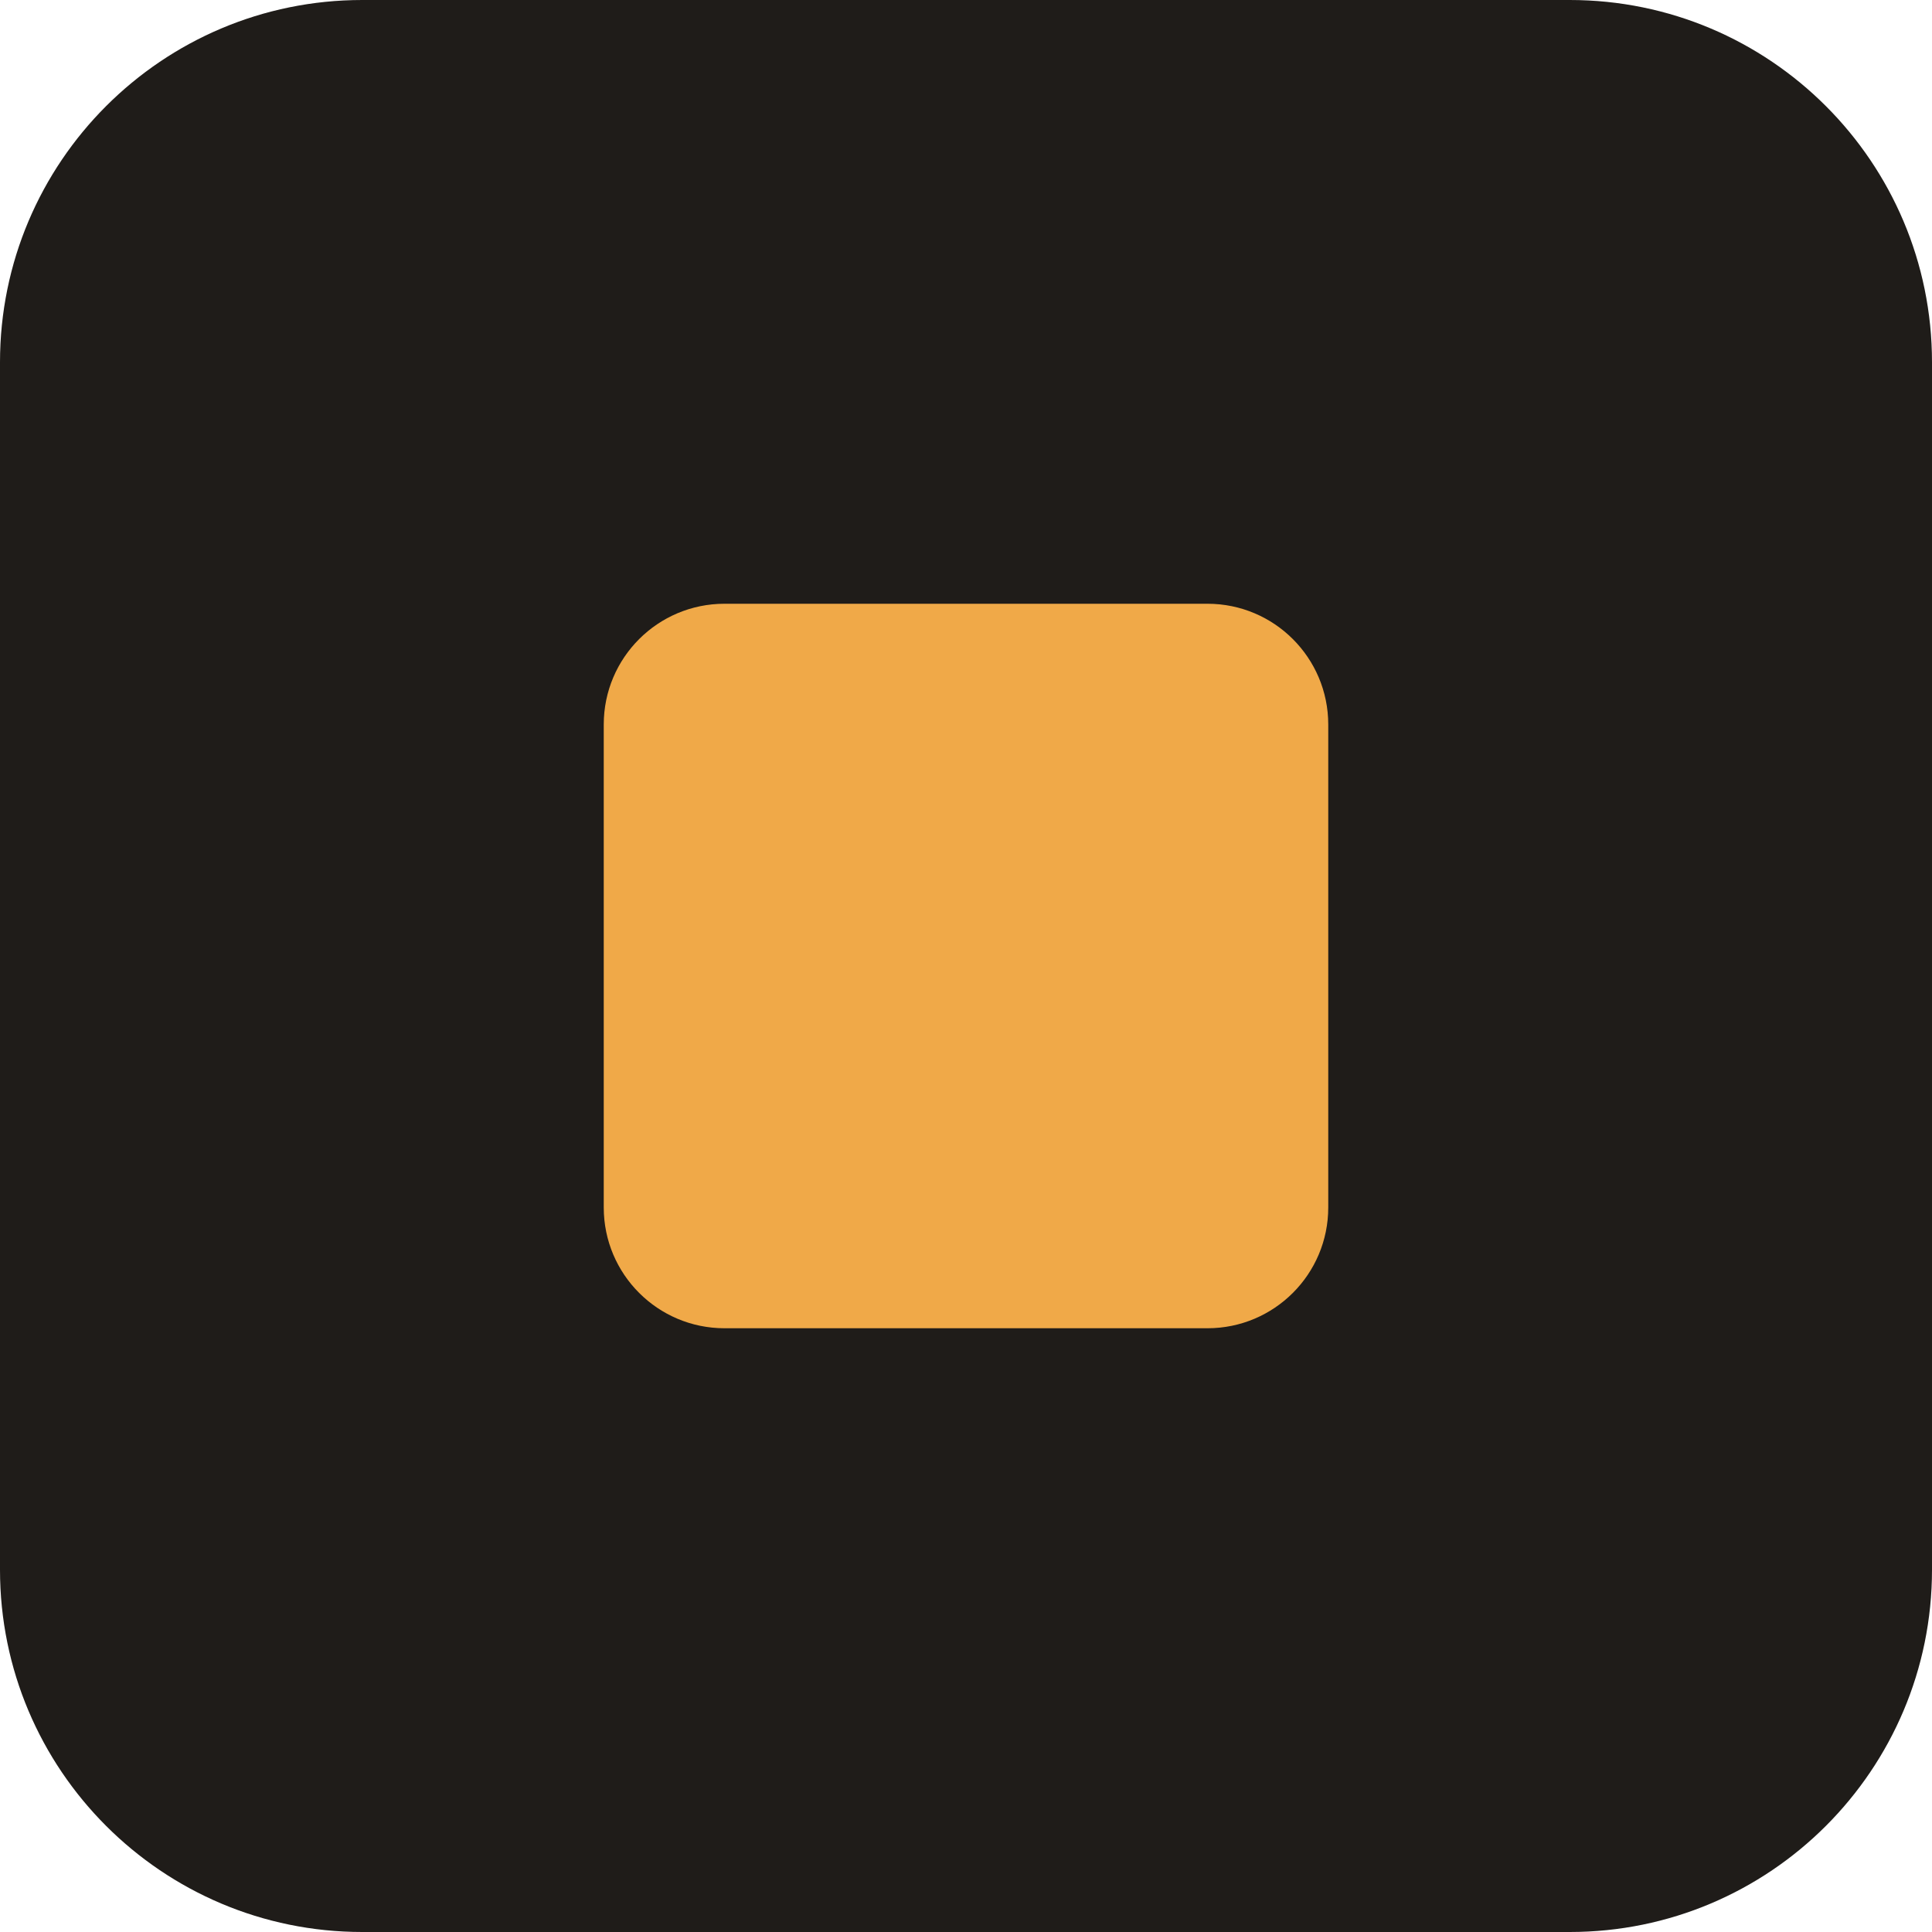
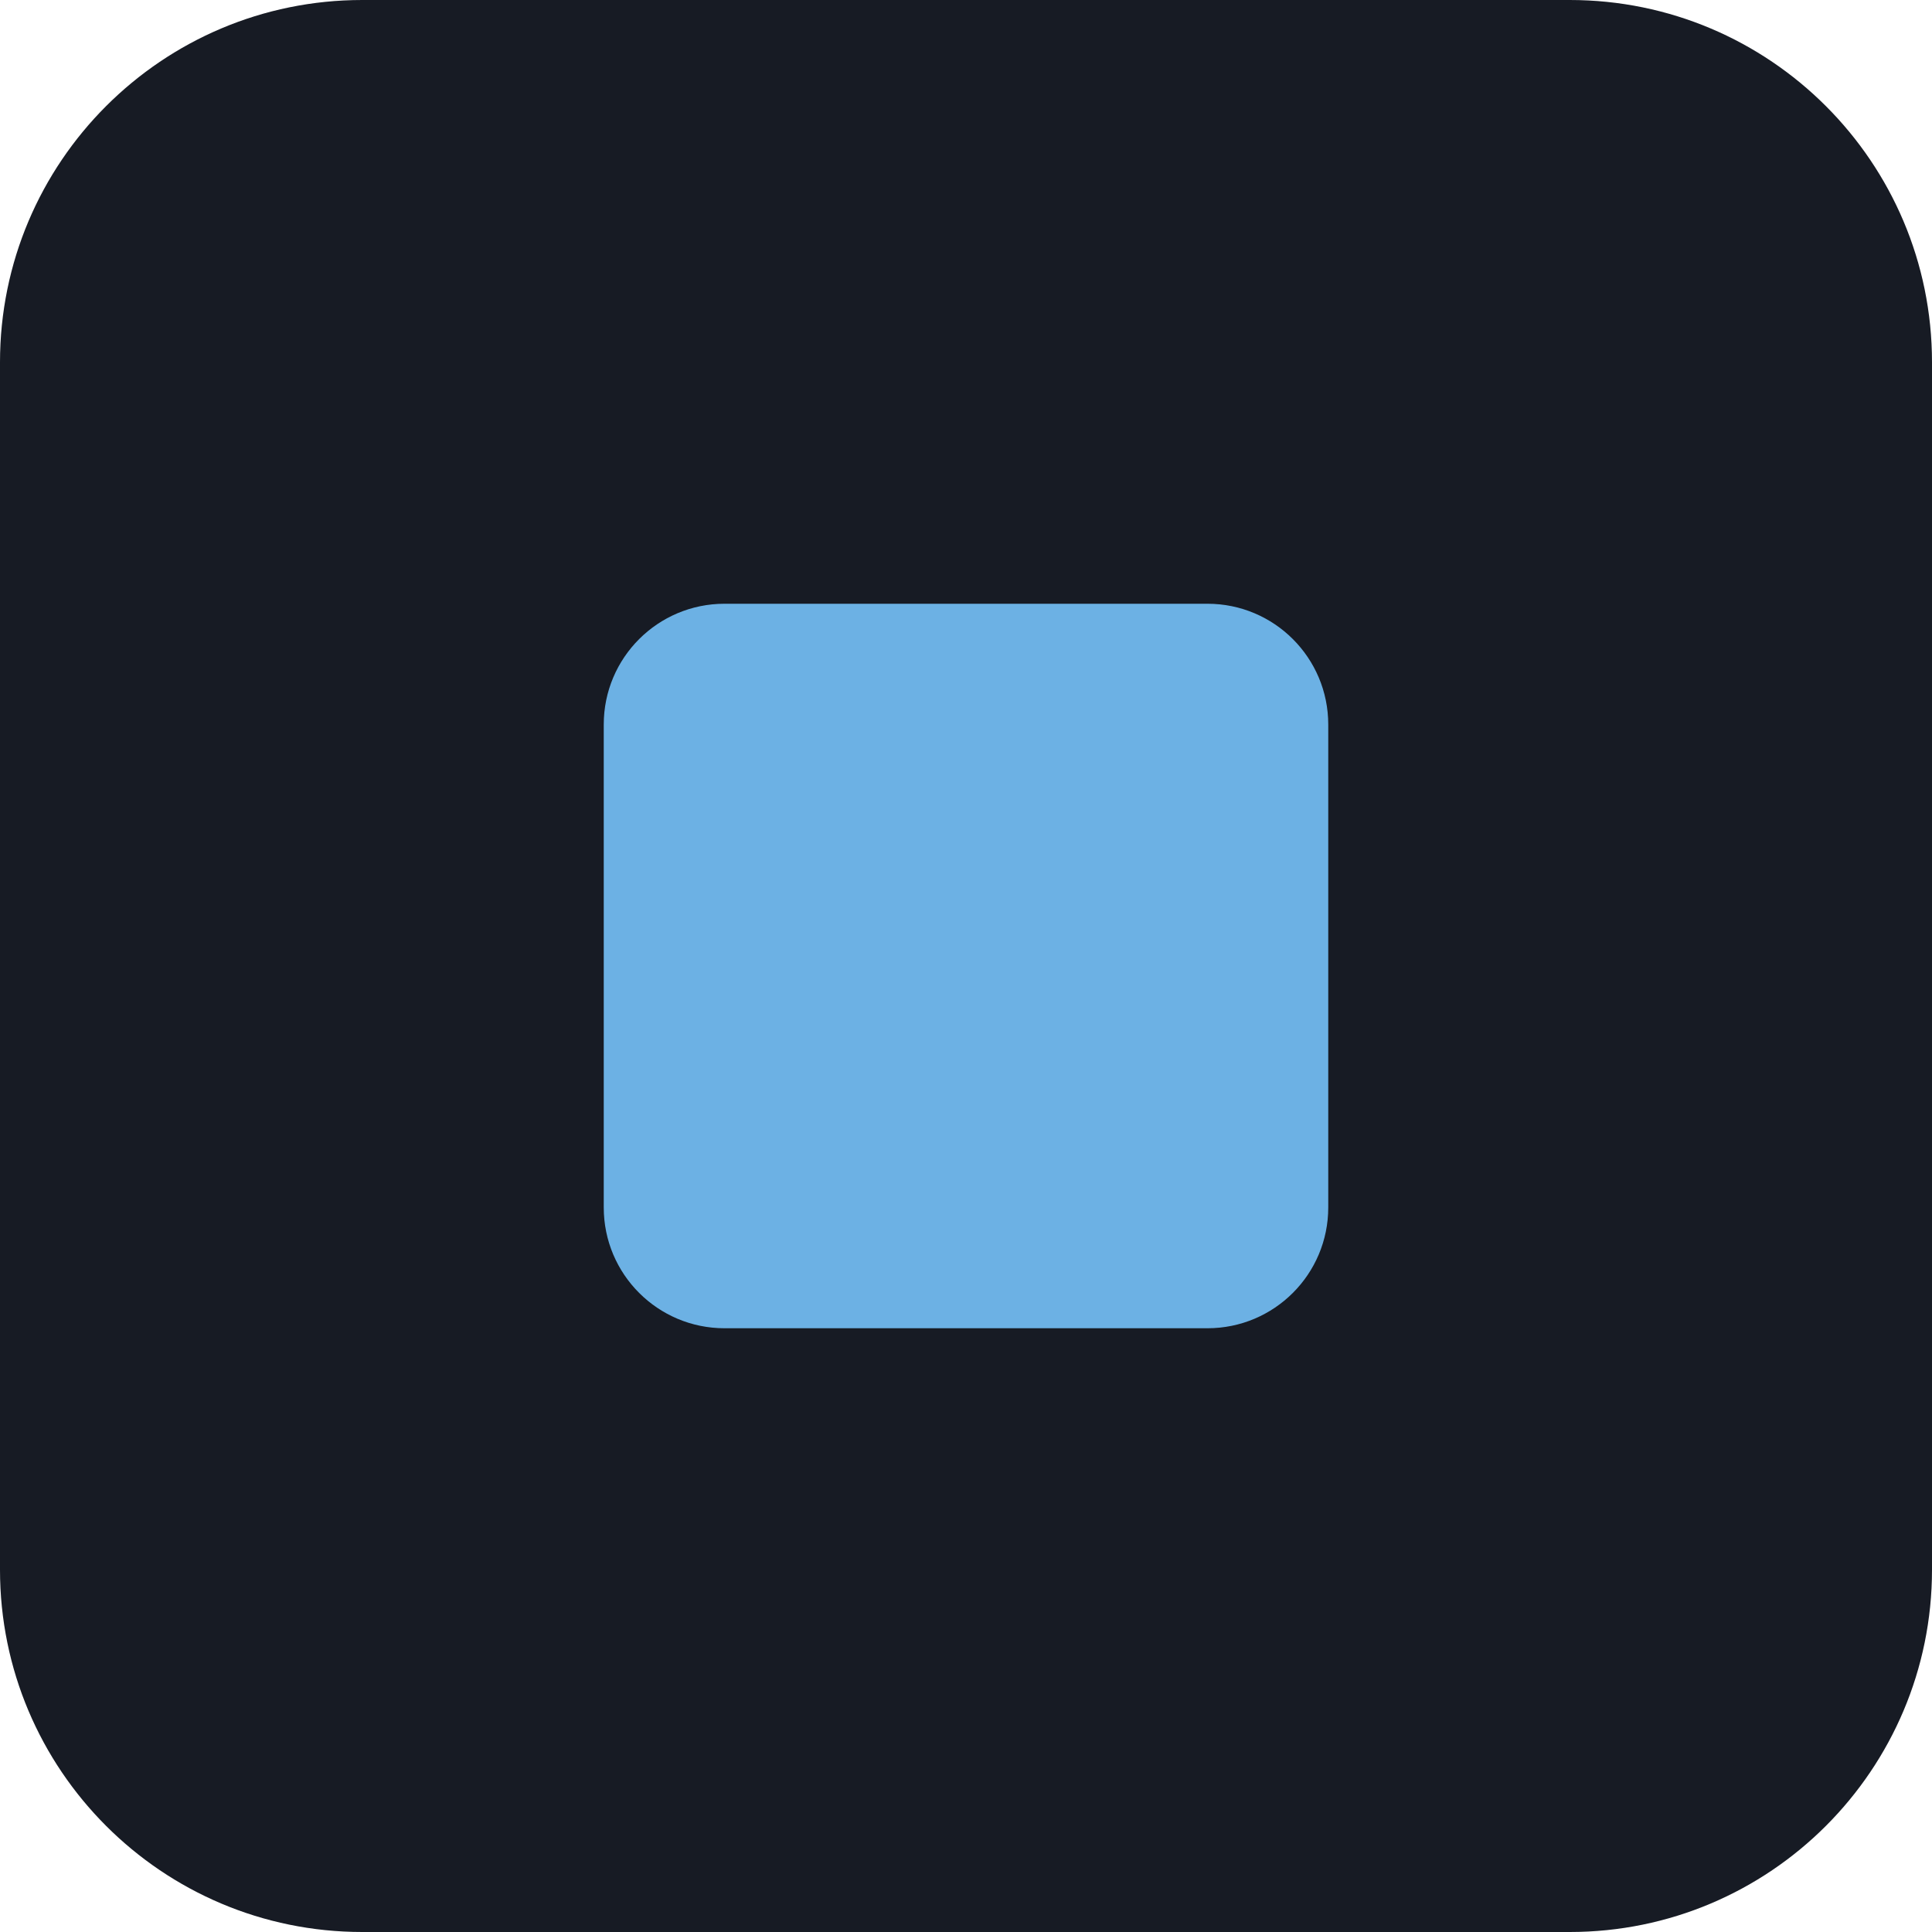
<svg xmlns="http://www.w3.org/2000/svg" viewBox="0 0 32 32">
-   <rect width="32" height="32" rx="6" fill="#1f1c19" />
-   <rect x="10" y="10" width="12" height="12" rx="2" fill="#f0a948" />
+   <rect width="32" height="32" rx="6" fill="#171b24" />
+   <rect x="10" y="10" width="12" height="12" rx="2" fill="#6cb1e4" />
</svg>
